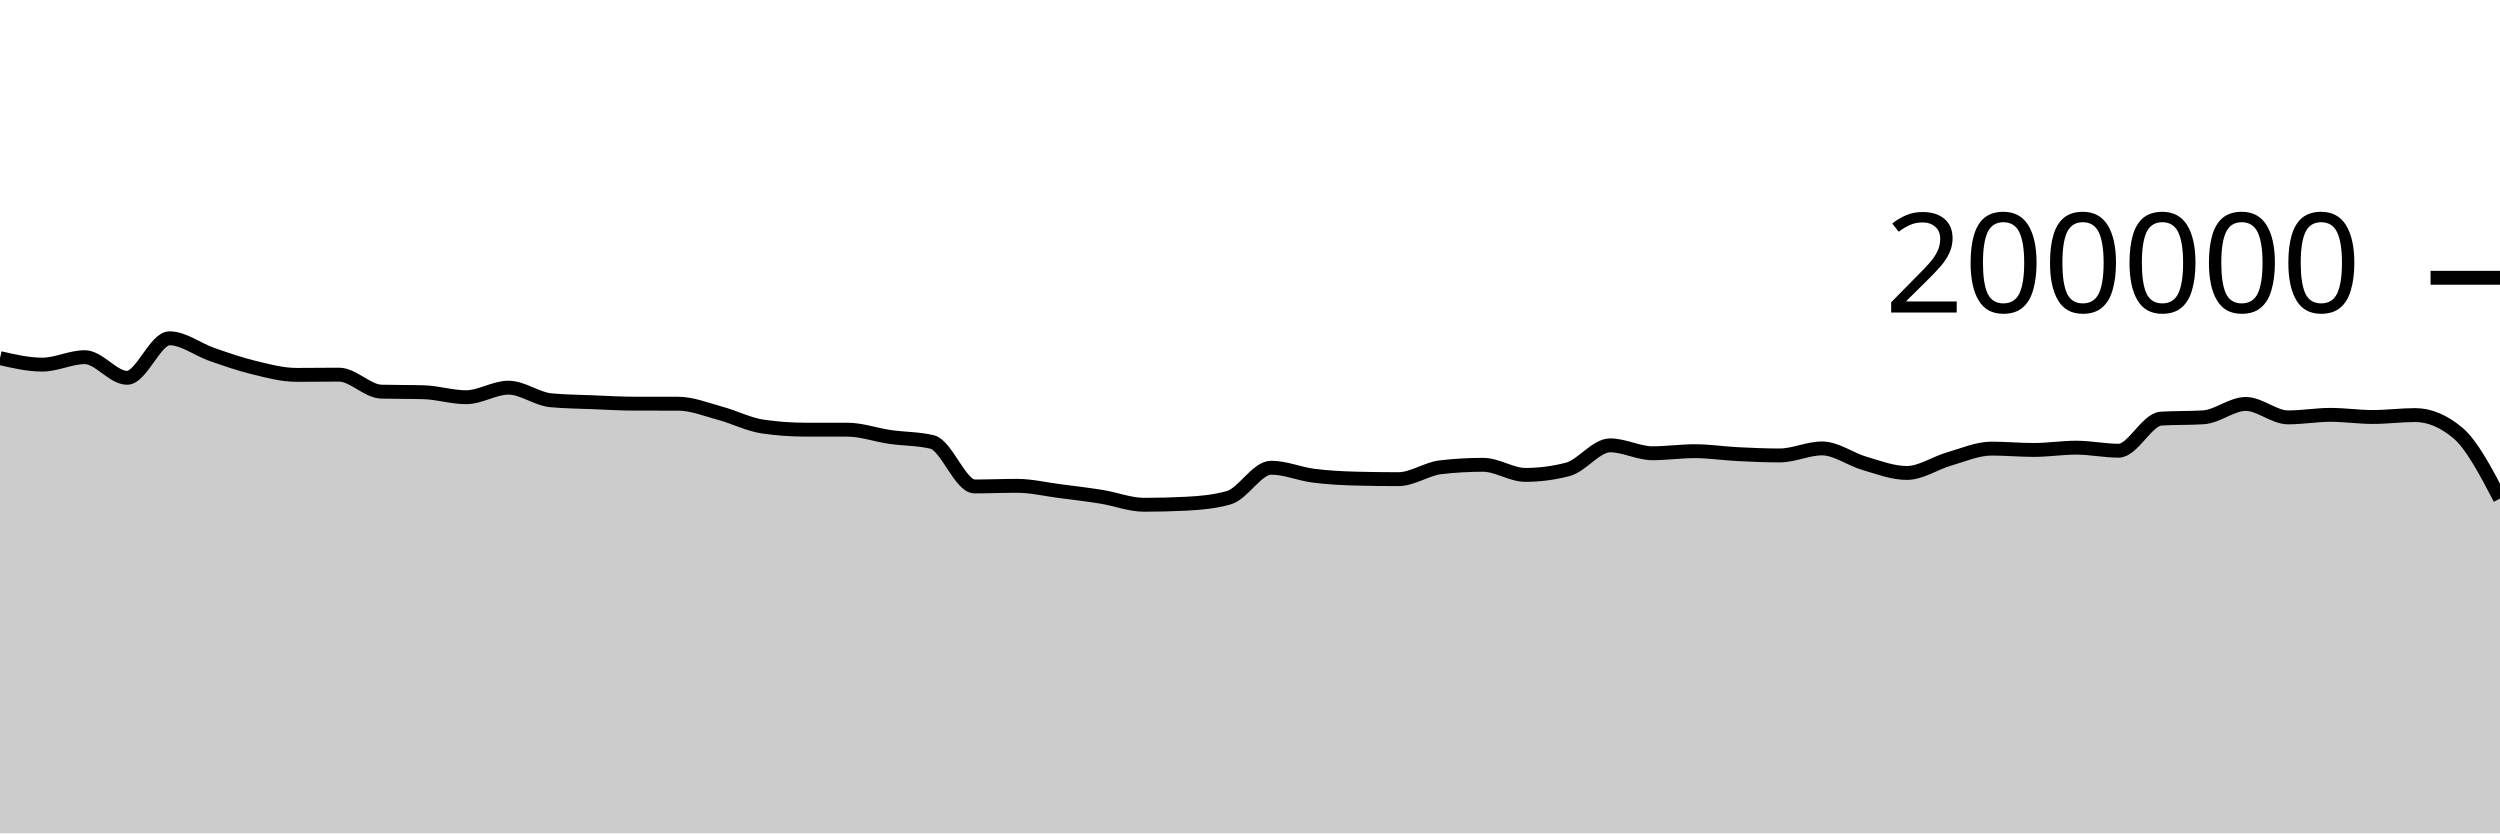
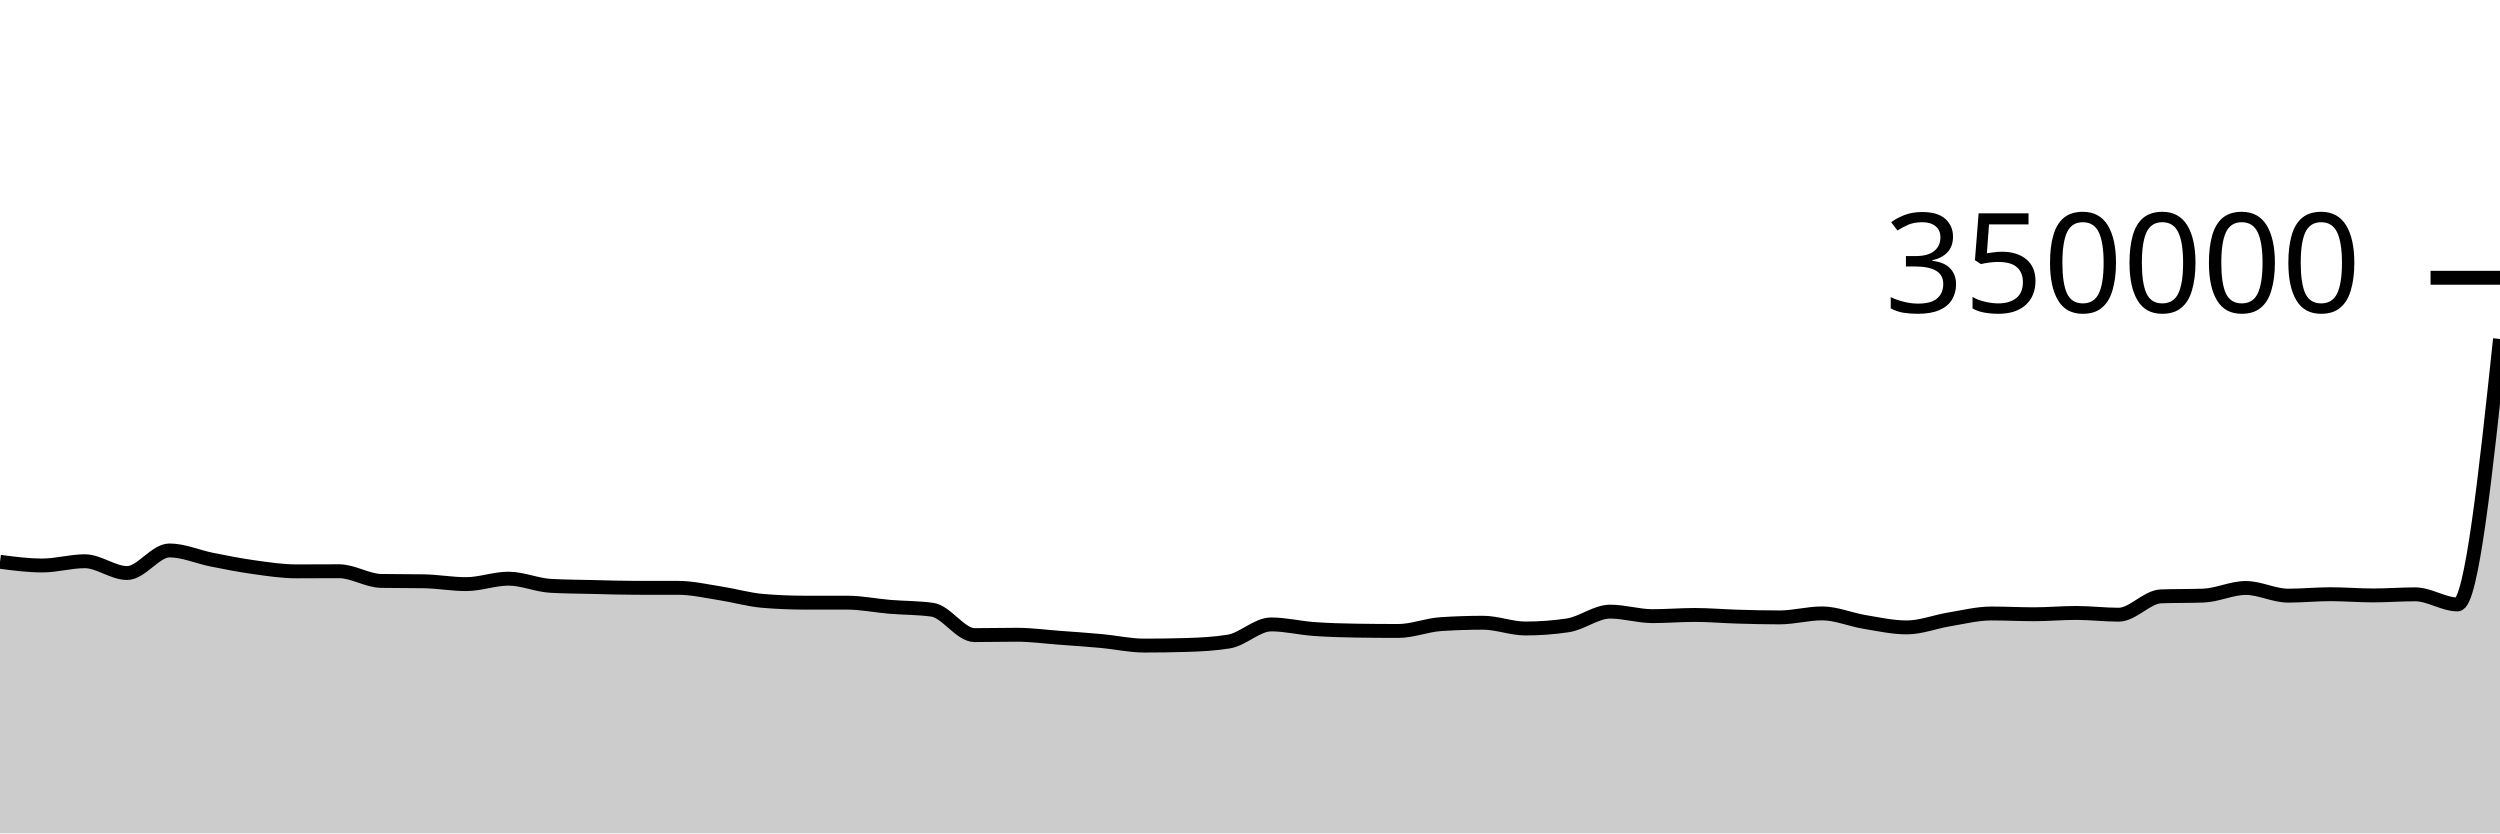
<svg xmlns="http://www.w3.org/2000/svg" viewBox="0 0 180 60">
  <g transform="translate(0,20)">
-     <path class="area" fill="rgba(0, 0, 0, 0.2)" d="M0,5.785C1.017,6.018,2.034,6.252,3.051,6.252C4.068,6.252,5.085,5.716,6.102,5.716C7.119,5.716,8.136,7.202,9.153,7.202C10.169,7.202,11.186,4.357,12.203,4.357C13.22,4.357,14.237,5.166,15.254,5.518C16.271,5.871,17.288,6.227,18.305,6.472C19.322,6.718,20.339,6.991,21.356,6.991C22.373,6.991,23.39,6.974,24.407,6.974C25.424,6.974,26.441,8.169,27.458,8.198C28.475,8.226,29.492,8.212,30.508,8.241C31.525,8.269,32.542,8.6,33.559,8.6C34.576,8.6,35.593,7.912,36.61,7.912C37.627,7.912,38.644,8.724,39.661,8.819C40.678,8.914,41.695,8.921,42.712,8.962C43.729,9.003,44.746,9.065,45.763,9.065C46.78,9.066,47.797,9.066,48.814,9.066C49.831,9.067,50.847,9.485,51.864,9.759C52.881,10.033,53.898,10.562,54.915,10.711C55.932,10.86,56.949,10.934,57.966,10.935C58.983,10.936,60,10.936,61.017,10.937C62.034,10.938,63.051,11.312,64.068,11.459C65.085,11.607,66.102,11.58,67.119,11.823C68.136,12.065,69.153,15.024,70.169,15.024C71.186,15.024,72.203,14.979,73.22,14.979C74.237,14.979,75.254,15.224,76.271,15.356C77.288,15.488,78.305,15.606,79.322,15.771C80.339,15.935,81.356,16.344,82.373,16.344C83.39,16.344,84.407,16.318,85.424,16.266C86.441,16.215,87.458,16.122,88.475,15.834C89.492,15.546,90.508,13.676,91.525,13.676C92.542,13.676,93.559,14.12,94.576,14.251C95.593,14.381,96.61,14.432,97.627,14.46C98.644,14.487,99.661,14.5,100.678,14.5C101.695,14.5,102.712,13.76,103.729,13.642C104.746,13.524,105.763,13.465,106.78,13.465C107.797,13.465,108.814,14.192,109.831,14.192C110.847,14.192,111.864,14.059,112.881,13.794C113.898,13.528,114.915,12.065,115.932,12.065C116.949,12.065,117.966,12.634,118.983,12.634C120,12.634,121.017,12.485,122.034,12.485C123.051,12.485,124.068,12.645,125.085,12.696C126.102,12.748,127.119,12.792,128.136,12.792C129.153,12.792,130.169,12.286,131.186,12.286C132.203,12.286,133.22,13.065,134.237,13.36C135.254,13.654,136.271,14.053,137.288,14.053C138.305,14.053,139.322,13.338,140.339,13.045C141.356,12.753,142.373,12.3,143.39,12.3C144.407,12.3,145.424,12.396,146.441,12.396C147.458,12.396,148.475,12.232,149.492,12.232C150.508,12.232,151.525,12.451,152.542,12.451C153.559,12.451,154.576,10.205,155.593,10.141C156.61,10.078,157.627,10.11,158.644,10.046C159.661,9.982,160.678,9.085,161.695,9.085C162.712,9.085,163.729,10.052,164.746,10.052C165.763,10.052,166.78,9.87,167.797,9.87C168.814,9.87,169.831,10.023,170.847,10.023C171.864,10.023,172.881,9.886,173.898,9.886C174.915,9.886,175.932,10.31,176.949,11.158C177.966,12.005,178.983,13.952,180,15.898L180,40C178.983,40,177.966,40,176.949,40C175.932,40,174.915,40,173.898,40C172.881,40,171.864,40,170.847,40C169.831,40,168.814,40,167.797,40C166.78,40,165.763,40,164.746,40C163.729,40,162.712,40,161.695,40C160.678,40,159.661,40,158.644,40C157.627,40,156.61,40,155.593,40C154.576,40,153.559,40,152.542,40C151.525,40,150.508,40,149.492,40C148.475,40,147.458,40,146.441,40C145.424,40,144.407,40,143.39,40C142.373,40,141.356,40,140.339,40C139.322,40,138.305,40,137.288,40C136.271,40,135.254,40,134.237,40C133.22,40,132.203,40,131.186,40C130.169,40,129.153,40,128.136,40C127.119,40,126.102,40,125.085,40C124.068,40,123.051,40,122.034,40C121.017,40,120,40,118.983,40C117.966,40,116.949,40,115.932,40C114.915,40,113.898,40,112.881,40C111.864,40,110.847,40,109.831,40C108.814,40,107.797,40,106.78,40C105.763,40,104.746,40,103.729,40C102.712,40,101.695,40,100.678,40C99.661,40,98.644,40,97.627,40C96.61,40,95.593,40,94.576,40C93.559,40,92.542,40,91.525,40C90.508,40,89.492,40,88.475,40C87.458,40,86.441,40,85.424,40C84.407,40,83.39,40,82.373,40C81.356,40,80.339,40,79.322,40C78.305,40,77.288,40,76.271,40C75.254,40,74.237,40,73.22,40C72.203,40,71.186,40,70.169,40C69.153,40,68.136,40,67.119,40C66.102,40,65.085,40,64.068,40C63.051,40,62.034,40,61.017,40C60,40,58.983,40,57.966,40C56.949,40,55.932,40,54.915,40C53.898,40,52.881,40,51.864,40C50.847,40,49.831,40,48.814,40C47.797,40,46.78,40,45.763,40C44.746,40,43.729,40,42.712,40C41.695,40,40.678,40,39.661,40C38.644,40,37.627,40,36.61,40C35.593,40,34.576,40,33.559,40C32.542,40,31.525,40,30.508,40C29.492,40,28.475,40,27.458,40C26.441,40,25.424,40,24.407,40C23.39,40,22.373,40,21.356,40C20.339,40,19.322,40,18.305,40C17.288,40,16.271,40,15.254,40C14.237,40,13.22,40,12.203,40C11.186,40,10.169,40,9.153,40C8.136,40,7.119,40,6.102,40C5.085,40,4.068,40,3.051,40C2.034,40,1.017,40,0,40Z" />
-     <path class="line" stroke="black" fill="none" d="M0,5.785C1.017,6.018,2.034,6.252,3.051,6.252C4.068,6.252,5.085,5.716,6.102,5.716C7.119,5.716,8.136,7.202,9.153,7.202C10.169,7.202,11.186,4.357,12.203,4.357C13.22,4.357,14.237,5.166,15.254,5.518C16.271,5.871,17.288,6.227,18.305,6.472C19.322,6.718,20.339,6.991,21.356,6.991C22.373,6.991,23.39,6.974,24.407,6.974C25.424,6.974,26.441,8.169,27.458,8.198C28.475,8.226,29.492,8.212,30.508,8.241C31.525,8.269,32.542,8.6,33.559,8.6C34.576,8.6,35.593,7.912,36.61,7.912C37.627,7.912,38.644,8.724,39.661,8.819C40.678,8.914,41.695,8.921,42.712,8.962C43.729,9.003,44.746,9.065,45.763,9.065C46.78,9.066,47.797,9.066,48.814,9.066C49.831,9.067,50.847,9.485,51.864,9.759C52.881,10.033,53.898,10.562,54.915,10.711C55.932,10.86,56.949,10.934,57.966,10.935C58.983,10.936,60,10.936,61.017,10.937C62.034,10.938,63.051,11.312,64.068,11.459C65.085,11.607,66.102,11.58,67.119,11.823C68.136,12.065,69.153,15.024,70.169,15.024C71.186,15.024,72.203,14.979,73.22,14.979C74.237,14.979,75.254,15.224,76.271,15.356C77.288,15.488,78.305,15.606,79.322,15.771C80.339,15.935,81.356,16.344,82.373,16.344C83.39,16.344,84.407,16.318,85.424,16.266C86.441,16.215,87.458,16.122,88.475,15.834C89.492,15.546,90.508,13.676,91.525,13.676C92.542,13.676,93.559,14.12,94.576,14.251C95.593,14.381,96.61,14.432,97.627,14.46C98.644,14.487,99.661,14.5,100.678,14.5C101.695,14.5,102.712,13.76,103.729,13.642C104.746,13.524,105.763,13.465,106.78,13.465C107.797,13.465,108.814,14.192,109.831,14.192C110.847,14.192,111.864,14.059,112.881,13.794C113.898,13.528,114.915,12.065,115.932,12.065C116.949,12.065,117.966,12.634,118.983,12.634C120,12.634,121.017,12.485,122.034,12.485C123.051,12.485,124.068,12.645,125.085,12.696C126.102,12.748,127.119,12.792,128.136,12.792C129.153,12.792,130.169,12.286,131.186,12.286C132.203,12.286,133.22,13.065,134.237,13.36C135.254,13.654,136.271,14.053,137.288,14.053C138.305,14.053,139.322,13.338,140.339,13.045C141.356,12.753,142.373,12.3,143.39,12.3C144.407,12.3,145.424,12.396,146.441,12.396C147.458,12.396,148.475,12.232,149.492,12.232C150.508,12.232,151.525,12.451,152.542,12.451C153.559,12.451,154.576,10.205,155.593,10.141C156.61,10.078,157.627,10.11,158.644,10.046C159.661,9.982,160.678,9.085,161.695,9.085C162.712,9.085,163.729,10.052,164.746,10.052C165.763,10.052,166.78,9.87,167.797,9.87C168.814,9.87,169.831,10.023,170.847,10.023C171.864,10.023,172.881,9.886,173.898,9.886C174.915,9.886,175.932,10.31,176.949,11.158C177.966,12.005,178.983,13.952,180,15.898" />
+     <path class="area" fill="rgba(0, 0, 0, 0.2)" d="M0,20.448C1.017,20.582,2.034,20.715,3.051,20.715C4.068,20.715,5.085,20.409,6.102,20.409C7.119,20.409,8.136,21.258,9.153,21.258C10.169,21.258,11.186,19.632,12.203,19.632C13.22,19.632,14.237,20.095,15.254,20.296C16.271,20.498,17.288,20.701,18.305,20.841C19.322,20.982,20.339,21.138,21.356,21.138C22.373,21.138,23.39,21.128,24.407,21.128C25.424,21.128,26.441,21.811,27.458,21.827C28.475,21.844,29.492,21.836,30.508,21.852C31.525,21.868,32.542,22.057,33.559,22.057C34.576,22.057,35.593,21.664,36.61,21.664C37.627,21.664,38.644,22.128,39.661,22.182C40.678,22.237,41.695,22.241,42.712,22.264C43.729,22.288,44.746,22.323,45.763,22.323C46.78,22.323,47.797,22.323,48.814,22.324C49.831,22.324,50.847,22.563,51.864,22.72C52.881,22.876,53.898,23.178,54.915,23.263C55.932,23.349,56.949,23.391,57.966,23.392C58.983,23.392,60,23.392,61.017,23.392C62.034,23.393,63.051,23.607,64.068,23.691C65.085,23.775,66.102,23.76,67.119,23.899C68.136,24.037,69.153,25.728,70.169,25.728C71.186,25.728,72.203,25.702,73.22,25.702C74.237,25.702,75.254,25.843,76.271,25.918C77.288,25.993,78.305,26.061,79.322,26.155C80.339,26.249,81.356,26.482,82.373,26.482C83.39,26.482,84.407,26.468,85.424,26.438C86.441,26.408,87.458,26.356,88.475,26.191C89.492,26.026,90.508,24.958,91.525,24.958C92.542,24.958,93.559,25.212,94.576,25.286C95.593,25.361,96.61,25.39,97.627,25.405C98.644,25.421,99.661,25.429,100.678,25.429C101.695,25.429,102.712,25.006,103.729,24.938C104.746,24.871,105.763,24.837,106.78,24.837C107.797,24.837,108.814,25.252,109.831,25.252C110.847,25.252,111.864,25.177,112.881,25.025C113.898,24.873,114.915,24.037,115.932,24.037C116.949,24.037,117.966,24.362,118.983,24.362C120,24.362,121.017,24.277,122.034,24.277C123.051,24.277,124.068,24.369,125.085,24.398C126.102,24.427,127.119,24.453,128.136,24.453C129.153,24.453,130.169,24.164,131.186,24.164C132.203,24.164,133.22,24.609,134.237,24.777C135.254,24.945,136.271,25.173,137.288,25.173C138.305,25.173,139.322,24.764,140.339,24.597C141.356,24.43,142.373,24.171,143.39,24.171C144.407,24.171,145.424,24.226,146.441,24.226C147.458,24.226,148.475,24.132,149.492,24.132C150.508,24.132,151.525,24.258,152.542,24.258C153.559,24.258,154.576,22.974,155.593,22.938C156.61,22.902,157.627,22.92,158.644,22.883C159.661,22.847,160.678,22.334,161.695,22.334C162.712,22.334,163.729,22.887,164.746,22.887C165.763,22.887,166.78,22.783,167.797,22.783C168.814,22.783,169.831,22.871,170.847,22.871C171.864,22.871,172.881,22.792,173.898,22.792C174.915,22.792,175.932,23.519,176.949,23.519C177.966,23.519,178.983,13.963,180,4.407L180,40C178.983,40,177.966,40,176.949,40C175.932,40,174.915,40,173.898,40C172.881,40,171.864,40,170.847,40C169.831,40,168.814,40,167.797,40C166.78,40,165.763,40,164.746,40C163.729,40,162.712,40,161.695,40C160.678,40,159.661,40,158.644,40C157.627,40,156.61,40,155.593,40C154.576,40,153.559,40,152.542,40C151.525,40,150.508,40,149.492,40C148.475,40,147.458,40,146.441,40C145.424,40,144.407,40,143.39,40C142.373,40,141.356,40,140.339,40C139.322,40,138.305,40,137.288,40C136.271,40,135.254,40,134.237,40C133.22,40,132.203,40,131.186,40C130.169,40,129.153,40,128.136,40C127.119,40,126.102,40,125.085,40C124.068,40,123.051,40,122.034,40C121.017,40,120,40,118.983,40C117.966,40,116.949,40,115.932,40C114.915,40,113.898,40,112.881,40C111.864,40,110.847,40,109.831,40C108.814,40,107.797,40,106.78,40C105.763,40,104.746,40,103.729,40C102.712,40,101.695,40,100.678,40C99.661,40,98.644,40,97.627,40C96.61,40,95.593,40,94.576,40C93.559,40,92.542,40,91.525,40C90.508,40,89.492,40,88.475,40C87.458,40,86.441,40,85.424,40C84.407,40,83.39,40,82.373,40C81.356,40,80.339,40,79.322,40C78.305,40,77.288,40,76.271,40C75.254,40,74.237,40,73.22,40C72.203,40,71.186,40,70.169,40C69.153,40,68.136,40,67.119,40C66.102,40,65.085,40,64.068,40C63.051,40,62.034,40,61.017,40C60,40,58.983,40,57.966,40C56.949,40,55.932,40,54.915,40C53.898,40,52.881,40,51.864,40C50.847,40,49.831,40,48.814,40C47.797,40,46.78,40,45.763,40C44.746,40,43.729,40,42.712,40C41.695,40,40.678,40,39.661,40C38.644,40,37.627,40,36.61,40C35.593,40,34.576,40,33.559,40C32.542,40,31.525,40,30.508,40C29.492,40,28.475,40,27.458,40C26.441,40,25.424,40,24.407,40C23.39,40,22.373,40,21.356,40C20.339,40,19.322,40,18.305,40C17.288,40,16.271,40,15.254,40C14.237,40,13.22,40,12.203,40C11.186,40,10.169,40,9.153,40C8.136,40,7.119,40,6.102,40C5.085,40,4.068,40,3.051,40C2.034,40,1.017,40,0,40Z" />
+     <path class="line" stroke="black" fill="none" d="M0,20.448C1.017,20.582,2.034,20.715,3.051,20.715C4.068,20.715,5.085,20.409,6.102,20.409C7.119,20.409,8.136,21.258,9.153,21.258C10.169,21.258,11.186,19.632,12.203,19.632C13.22,19.632,14.237,20.095,15.254,20.296C16.271,20.498,17.288,20.701,18.305,20.841C19.322,20.982,20.339,21.138,21.356,21.138C22.373,21.138,23.39,21.128,24.407,21.128C25.424,21.128,26.441,21.811,27.458,21.827C28.475,21.844,29.492,21.836,30.508,21.852C31.525,21.868,32.542,22.057,33.559,22.057C34.576,22.057,35.593,21.664,36.61,21.664C37.627,21.664,38.644,22.128,39.661,22.182C40.678,22.237,41.695,22.241,42.712,22.264C43.729,22.288,44.746,22.323,45.763,22.323C46.78,22.323,47.797,22.323,48.814,22.324C49.831,22.324,50.847,22.563,51.864,22.72C52.881,22.876,53.898,23.178,54.915,23.263C55.932,23.349,56.949,23.391,57.966,23.392C58.983,23.392,60,23.392,61.017,23.392C62.034,23.393,63.051,23.607,64.068,23.691C65.085,23.775,66.102,23.76,67.119,23.899C68.136,24.037,69.153,25.728,70.169,25.728C71.186,25.728,72.203,25.702,73.22,25.702C74.237,25.702,75.254,25.843,76.271,25.918C77.288,25.993,78.305,26.061,79.322,26.155C80.339,26.249,81.356,26.482,82.373,26.482C83.39,26.482,84.407,26.468,85.424,26.438C86.441,26.408,87.458,26.356,88.475,26.191C89.492,26.026,90.508,24.958,91.525,24.958C92.542,24.958,93.559,25.212,94.576,25.286C95.593,25.361,96.61,25.39,97.627,25.405C98.644,25.421,99.661,25.429,100.678,25.429C101.695,25.429,102.712,25.006,103.729,24.938C104.746,24.871,105.763,24.837,106.78,24.837C107.797,24.837,108.814,25.252,109.831,25.252C110.847,25.252,111.864,25.177,112.881,25.025C113.898,24.873,114.915,24.037,115.932,24.037C116.949,24.037,117.966,24.362,118.983,24.362C120,24.362,121.017,24.277,122.034,24.277C123.051,24.277,124.068,24.369,125.085,24.398C126.102,24.427,127.119,24.453,128.136,24.453C129.153,24.453,130.169,24.164,131.186,24.164C132.203,24.164,133.22,24.609,134.237,24.777C135.254,24.945,136.271,25.173,137.288,25.173C138.305,25.173,139.322,24.764,140.339,24.597C141.356,24.43,142.373,24.171,143.39,24.171C144.407,24.171,145.424,24.226,146.441,24.226C147.458,24.226,148.475,24.132,149.492,24.132C150.508,24.132,151.525,24.258,152.542,24.258C153.559,24.258,154.576,22.974,155.593,22.938C156.61,22.902,157.627,22.92,158.644,22.883C159.661,22.847,160.678,22.334,161.695,22.334C162.712,22.334,163.729,22.887,164.746,22.887C165.763,22.887,166.78,22.783,167.797,22.783C168.814,22.783,169.831,22.871,170.847,22.871C171.864,22.871,172.881,22.792,173.898,22.792C174.915,22.792,175.932,23.519,176.949,23.519C177.966,23.519,178.983,13.963,180,4.407" />
    <path class="axis-ceiling" stroke-width="1" stroke="black" fill="none" d="M175,0L180,0" />
-     <text class="axis-ceiling-label" font-family="sans-serif" text-anchor="end" font-size="10px" x="170" y="2.5">200000</text>
+     <text class="axis-ceiling-label" font-family="sans-serif" text-anchor="end" font-size="10px" x="170" y="2.5">350000</text>
  </g>
</svg>
